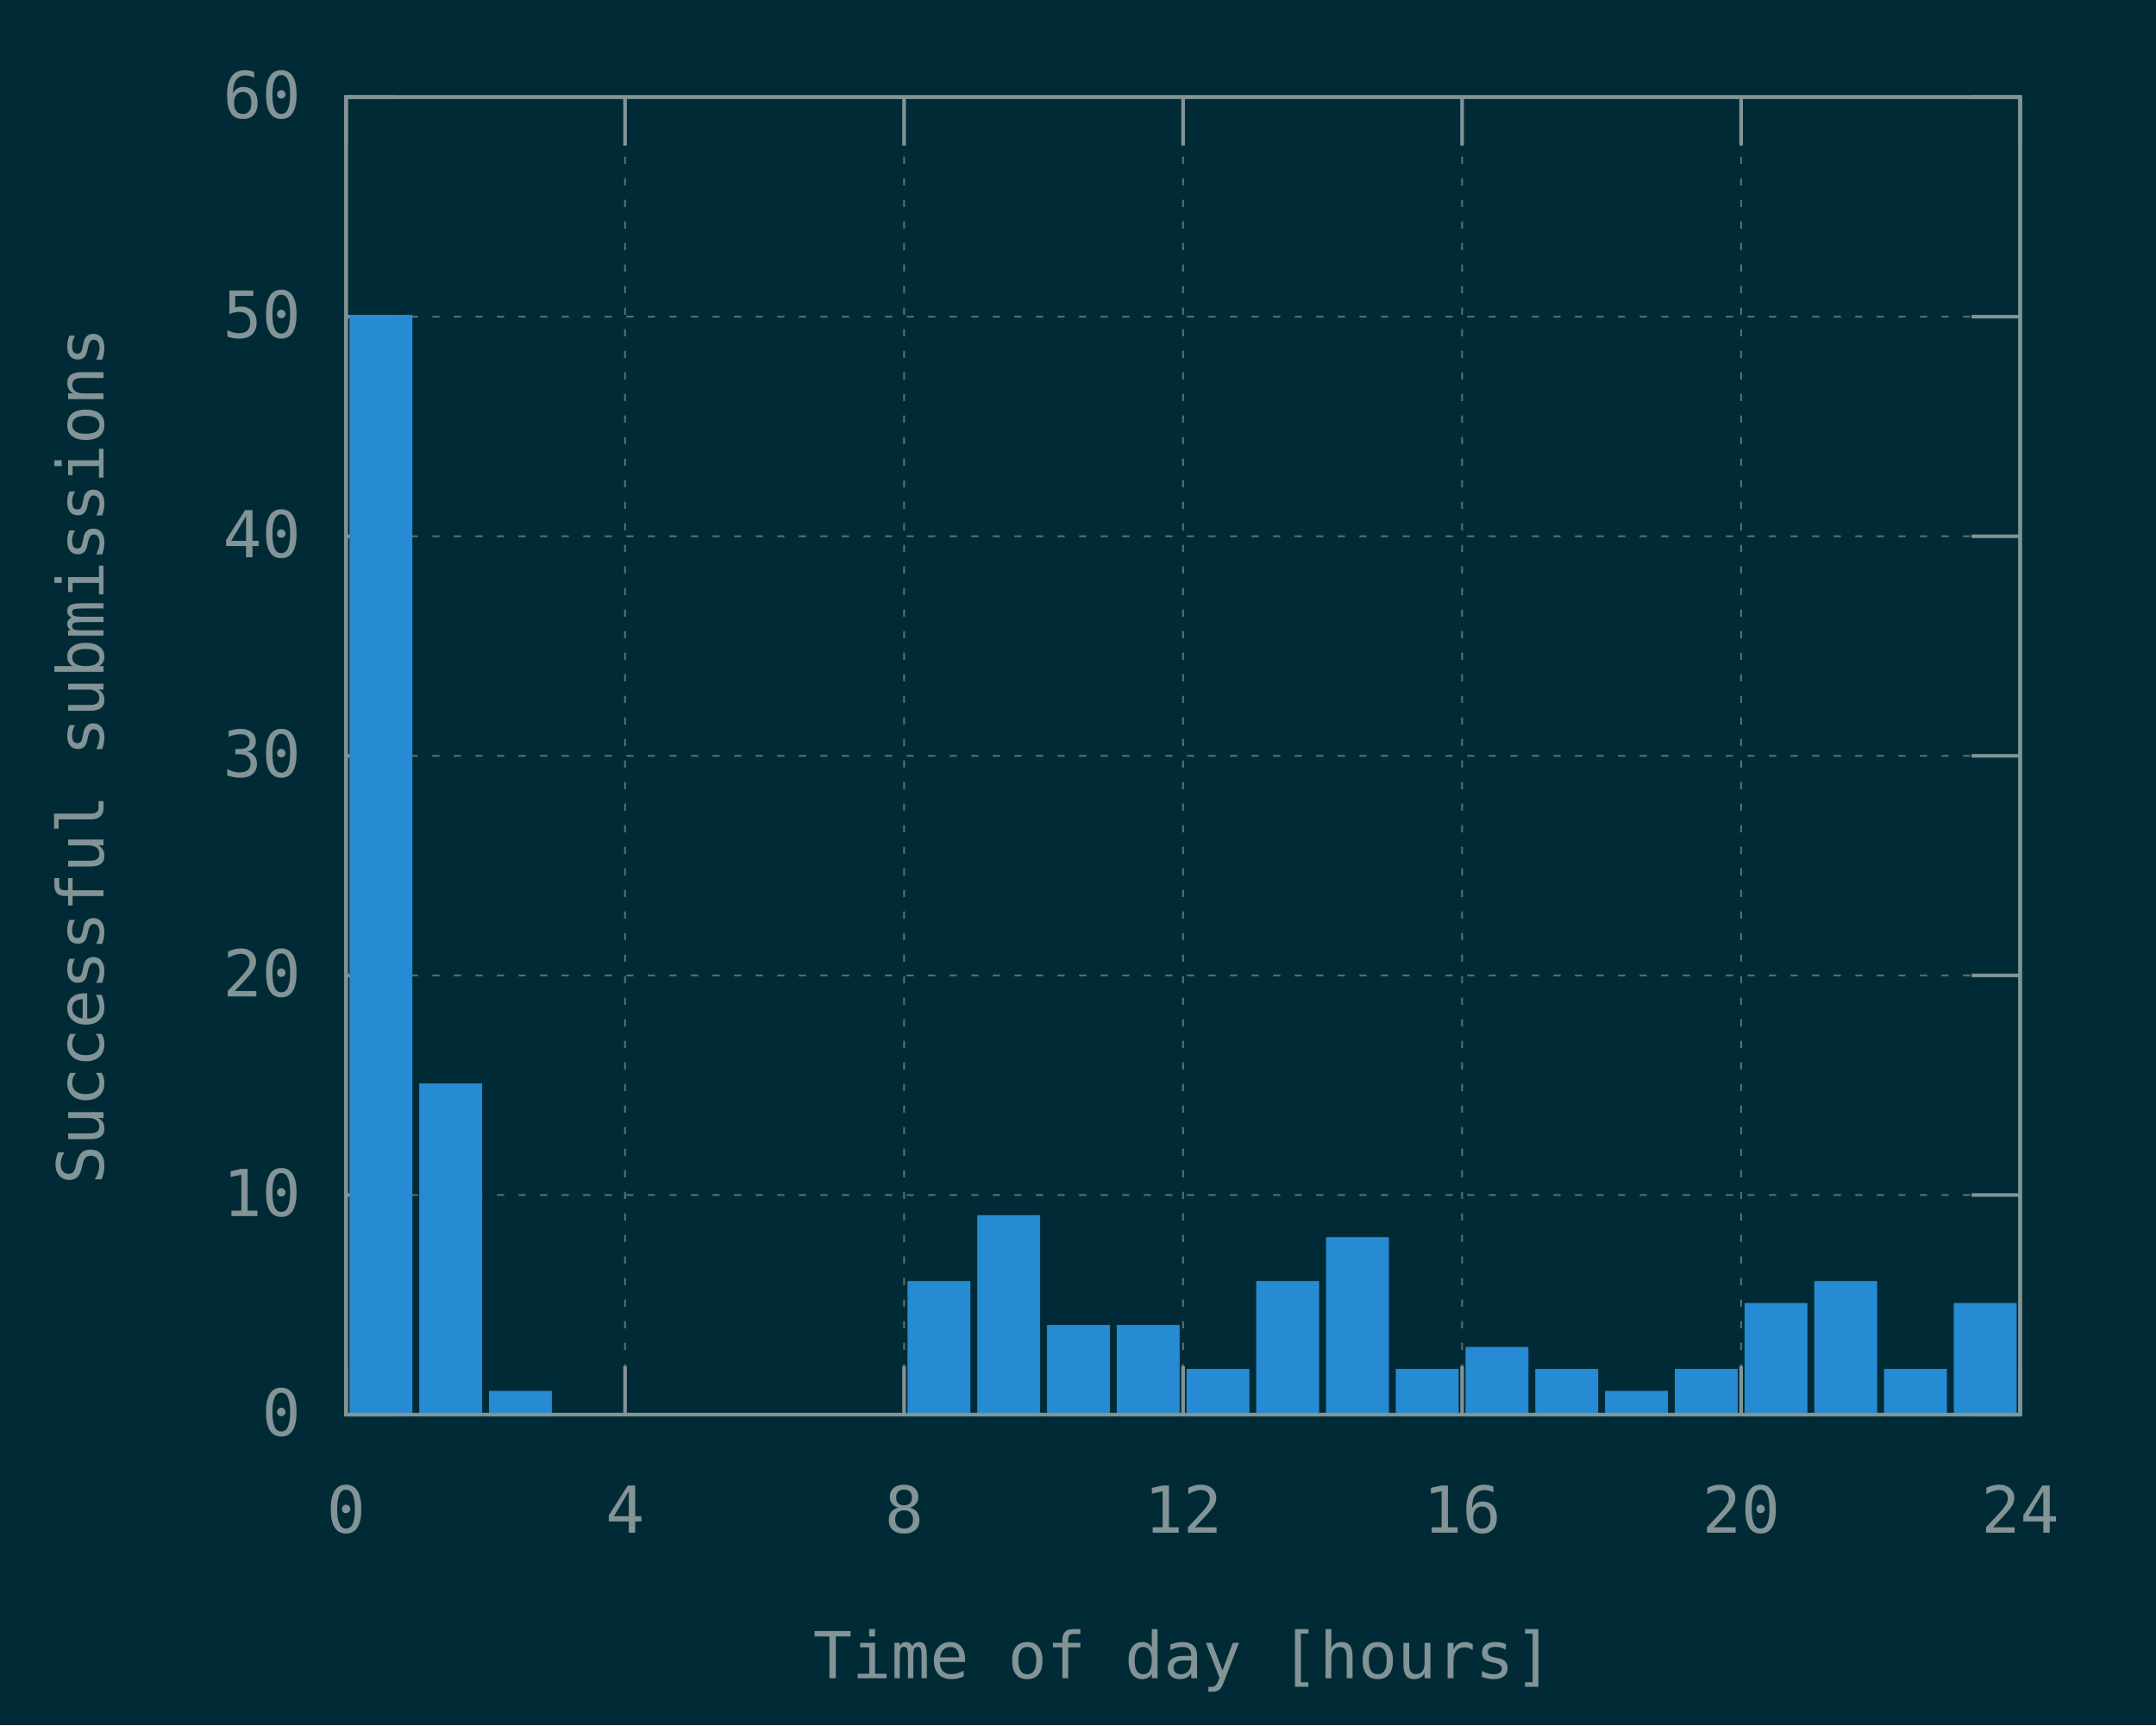
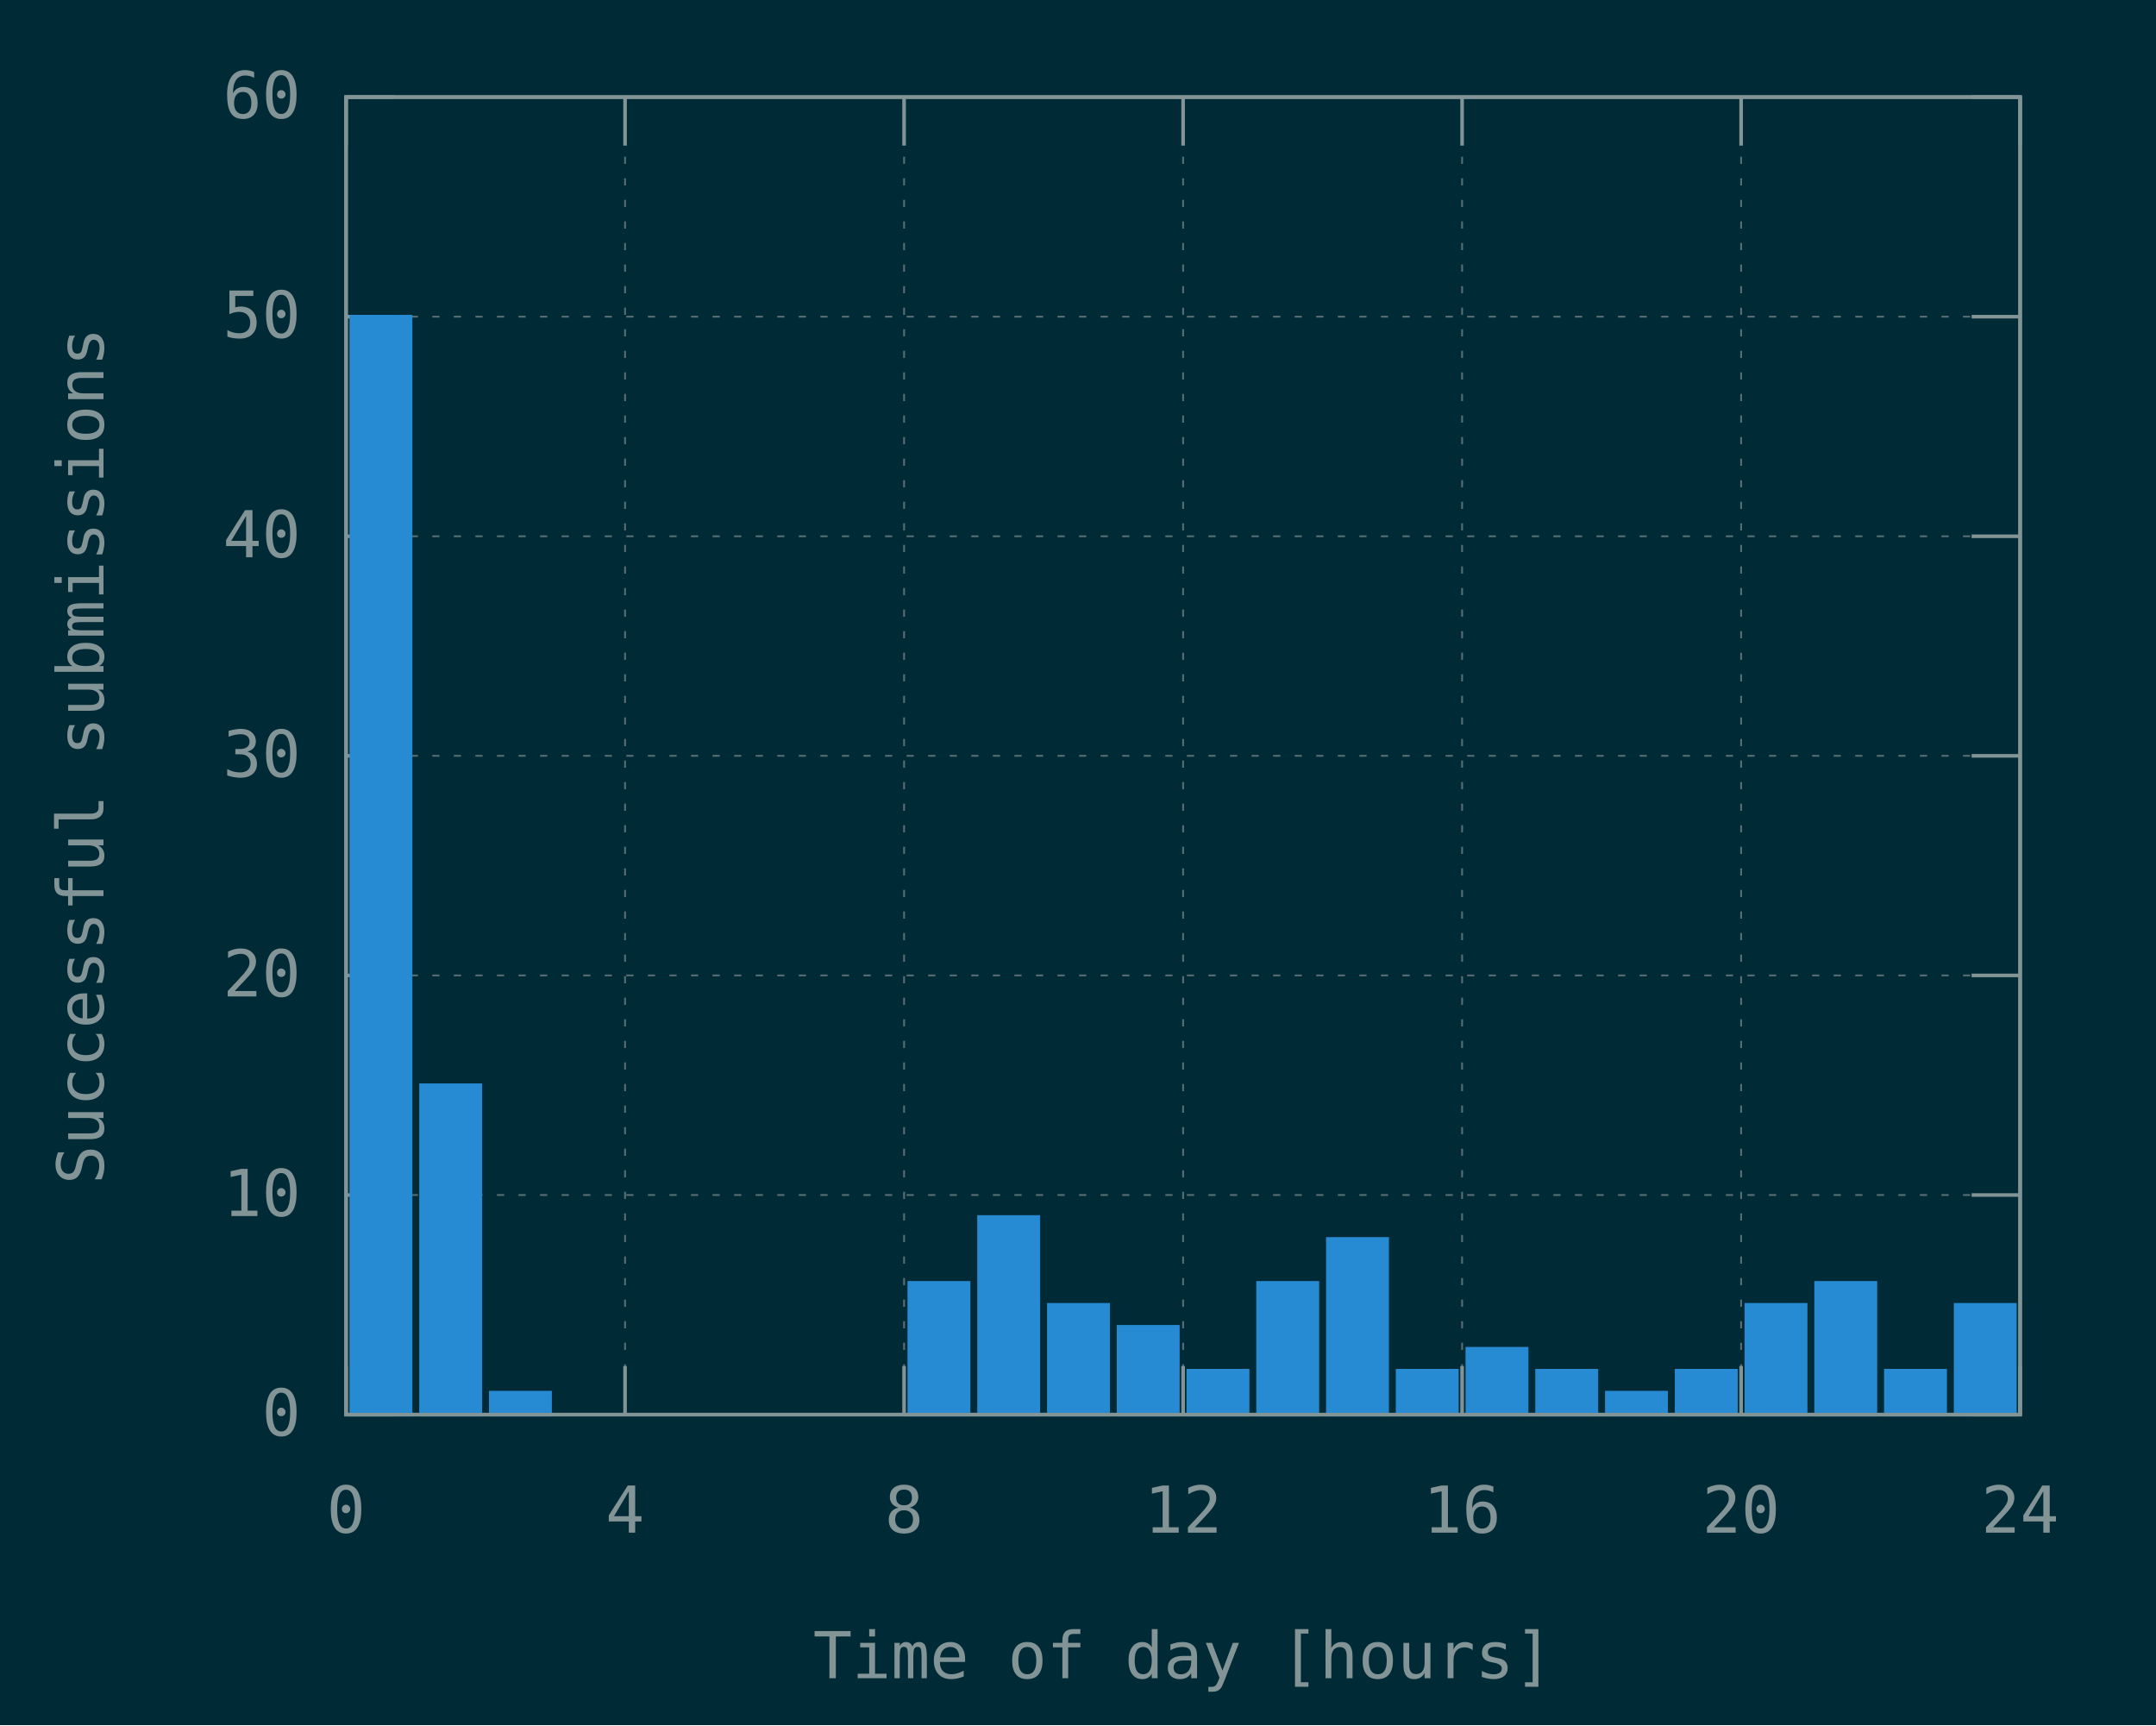
<svg xmlns="http://www.w3.org/2000/svg" xmlns:xlink="http://www.w3.org/1999/xlink" width="600" height="480" viewBox="0 0 600 480">
  <g id="gnuplot_canvas">
    <rect x="0" y="0" width="600" height="480" fill="#002b36" />
    <defs>
      <circle id="gpDot" r="0.5" stroke-width="0.5" stroke="currentColor" />
      <path id="gpPt0" stroke-width="0.148" stroke="currentColor" d="M-1,0 h2 M0,-1 v2" />
      <path id="gpPt1" stroke-width="0.148" stroke="currentColor" d="M-1,-1 L1,1 M1,-1 L-1,1" />
      <path id="gpPt2" stroke-width="0.148" stroke="currentColor" d="M-1,0 L1,0 M0,-1 L0,1 M-1,-1 L1,1 M-1,1 L1,-1" />
      <rect id="gpPt3" stroke-width="0.148" stroke="currentColor" x="-1" y="-1" width="2" height="2" />
      <rect id="gpPt4" stroke-width="0.148" stroke="currentColor" fill="currentColor" x="-1" y="-1" width="2" height="2" />
      <circle id="gpPt5" stroke-width="0.148" stroke="currentColor" cx="0" cy="0" r="1" />
      <use xlink:href="#gpPt5" id="gpPt6" fill="currentColor" stroke="none" />
      <path id="gpPt7" stroke-width="0.148" stroke="currentColor" d="M0,-1.33 L-1.33,0.67 L1.33,0.67 z" />
      <use xlink:href="#gpPt7" id="gpPt8" fill="currentColor" stroke="none" />
      <use xlink:href="#gpPt7" id="gpPt9" stroke="currentColor" transform="rotate(180)" />
      <use xlink:href="#gpPt9" id="gpPt10" fill="currentColor" stroke="none" />
      <use xlink:href="#gpPt3" id="gpPt11" stroke="currentColor" transform="rotate(45)" />
      <use xlink:href="#gpPt11" id="gpPt12" fill="currentColor" stroke="none" />
      <path id="gpPt13" stroke-width="0.148" stroke="currentColor" d="M0,1.330 L1.265,0.411 L0.782,-1.067 L-0.782,-1.076 L-1.265,0.411 z" />
      <use xlink:href="#gpPt13" id="gpPt14" fill="currentColor" stroke="none" />
      <filter id="textbox" filterUnits="objectBoundingBox" x="0" y="0" height="1" width="1">
        <feFlood flood-color="#002B36" flood-opacity="1" result="bgnd" />
        <feComposite in="SourceGraphic" in2="bgnd" operator="atop" />
      </filter>
      <filter id="greybox" filterUnits="objectBoundingBox" x="0" y="0" height="1" width="1">
        <feFlood flood-color="lightgrey" flood-opacity="1" result="grey" />
        <feComposite in="SourceGraphic" in2="grey" operator="atop" />
      </filter>
    </defs>
    <g fill="none" color="#002B36" stroke="currentColor" stroke-width="1.00" stroke-linecap="butt" stroke-linejoin="miter">
</g>
    <g fill="none" color="black" stroke="currentColor" stroke-width="1.00" stroke-linecap="butt" stroke-linejoin="miter">
</g>
    <g fill="none" color="black" stroke="rgb(131, 148, 150)" stroke-width="0.50" stroke-linecap="butt" stroke-linejoin="miter">
</g>
    <g fill="none" color="gray" stroke="currentColor" stroke-width="0.50" stroke-linecap="butt" stroke-linejoin="miter">
      <path stroke="rgb( 88, 110, 117)" stroke-dasharray="2,4" class="gridline" d="M96.30,393.60 L562.19,393.60  " />
    </g>
    <g fill="none" color="gray" stroke="rgb( 88, 110, 117)" stroke-width="1.00" stroke-linecap="butt" stroke-linejoin="miter">
</g>
    <g fill="none" color="black" stroke="currentColor" stroke-width="1.00" stroke-linecap="butt" stroke-linejoin="miter">
      <path stroke="rgb(131, 148, 150)" d="M96.30,393.60 L109.80,393.60 M562.19,393.60 L548.69,393.60  " />
      <g transform="translate(83.70,399.45)" stroke="none" fill="rgb(131,148,150)" font-family="Inconsolata" font-size="18.00" text-anchor="end">
        <text>
          <tspan font-family="Inconsolata"> 0</tspan>
        </text>
      </g>
    </g>
    <g fill="none" color="black" stroke="currentColor" stroke-width="1.00" stroke-linecap="butt" stroke-linejoin="miter">
</g>
    <g fill="none" color="black" stroke="rgb(131, 148, 150)" stroke-width="0.50" stroke-linecap="butt" stroke-linejoin="miter">
</g>
    <g fill="none" color="gray" stroke="currentColor" stroke-width="0.50" stroke-linecap="butt" stroke-linejoin="miter">
      <path stroke="rgb( 88, 110, 117)" stroke-dasharray="2,4" class="gridline" d="M96.30,332.50 L562.19,332.50  " />
    </g>
    <g fill="none" color="gray" stroke="rgb( 88, 110, 117)" stroke-width="1.00" stroke-linecap="butt" stroke-linejoin="miter">
</g>
    <g fill="none" color="black" stroke="currentColor" stroke-width="1.00" stroke-linecap="butt" stroke-linejoin="miter">
      <path stroke="rgb(131, 148, 150)" d="M96.30,332.50 L109.80,332.50 M562.19,332.50 L548.69,332.50  " />
      <g transform="translate(83.70,338.35)" stroke="none" fill="rgb(131,148,150)" font-family="Inconsolata" font-size="18.00" text-anchor="end">
        <text>
          <tspan font-family="Inconsolata"> 10</tspan>
        </text>
      </g>
    </g>
    <g fill="none" color="black" stroke="currentColor" stroke-width="1.00" stroke-linecap="butt" stroke-linejoin="miter">
</g>
    <g fill="none" color="black" stroke="rgb(131, 148, 150)" stroke-width="0.50" stroke-linecap="butt" stroke-linejoin="miter">
</g>
    <g fill="none" color="gray" stroke="currentColor" stroke-width="0.50" stroke-linecap="butt" stroke-linejoin="miter">
      <path stroke="rgb( 88, 110, 117)" stroke-dasharray="2,4" class="gridline" d="M96.30,271.40 L562.19,271.40  " />
    </g>
    <g fill="none" color="gray" stroke="rgb( 88, 110, 117)" stroke-width="1.00" stroke-linecap="butt" stroke-linejoin="miter">
</g>
    <g fill="none" color="black" stroke="currentColor" stroke-width="1.00" stroke-linecap="butt" stroke-linejoin="miter">
      <path stroke="rgb(131, 148, 150)" d="M96.30,271.40 L109.80,271.40 M562.19,271.40 L548.69,271.40  " />
      <g transform="translate(83.70,277.25)" stroke="none" fill="rgb(131,148,150)" font-family="Inconsolata" font-size="18.00" text-anchor="end">
        <text>
          <tspan font-family="Inconsolata"> 20</tspan>
        </text>
      </g>
    </g>
    <g fill="none" color="black" stroke="currentColor" stroke-width="1.00" stroke-linecap="butt" stroke-linejoin="miter">
</g>
    <g fill="none" color="black" stroke="rgb(131, 148, 150)" stroke-width="0.50" stroke-linecap="butt" stroke-linejoin="miter">
</g>
    <g fill="none" color="gray" stroke="currentColor" stroke-width="0.50" stroke-linecap="butt" stroke-linejoin="miter">
      <path stroke="rgb( 88, 110, 117)" stroke-dasharray="2,4" class="gridline" d="M96.30,210.30 L562.19,210.30  " />
    </g>
    <g fill="none" color="gray" stroke="rgb( 88, 110, 117)" stroke-width="1.00" stroke-linecap="butt" stroke-linejoin="miter">
</g>
    <g fill="none" color="black" stroke="currentColor" stroke-width="1.00" stroke-linecap="butt" stroke-linejoin="miter">
      <path stroke="rgb(131, 148, 150)" d="M96.30,210.30 L109.80,210.30 M562.19,210.30 L548.69,210.30  " />
      <g transform="translate(83.70,216.15)" stroke="none" fill="rgb(131,148,150)" font-family="Inconsolata" font-size="18.00" text-anchor="end">
        <text>
          <tspan font-family="Inconsolata"> 30</tspan>
        </text>
      </g>
    </g>
    <g fill="none" color="black" stroke="currentColor" stroke-width="1.00" stroke-linecap="butt" stroke-linejoin="miter">
</g>
    <g fill="none" color="black" stroke="rgb(131, 148, 150)" stroke-width="0.50" stroke-linecap="butt" stroke-linejoin="miter">
</g>
    <g fill="none" color="gray" stroke="currentColor" stroke-width="0.50" stroke-linecap="butt" stroke-linejoin="miter">
      <path stroke="rgb( 88, 110, 117)" stroke-dasharray="2,4" class="gridline" d="M96.30,149.21 L562.19,149.21  " />
    </g>
    <g fill="none" color="gray" stroke="rgb( 88, 110, 117)" stroke-width="1.00" stroke-linecap="butt" stroke-linejoin="miter">
</g>
    <g fill="none" color="black" stroke="currentColor" stroke-width="1.00" stroke-linecap="butt" stroke-linejoin="miter">
      <path stroke="rgb(131, 148, 150)" d="M96.30,149.21 L109.80,149.21 M562.19,149.21 L548.69,149.21  " />
      <g transform="translate(83.70,155.06)" stroke="none" fill="rgb(131,148,150)" font-family="Inconsolata" font-size="18.00" text-anchor="end">
        <text>
          <tspan font-family="Inconsolata"> 40</tspan>
        </text>
      </g>
    </g>
    <g fill="none" color="black" stroke="currentColor" stroke-width="1.00" stroke-linecap="butt" stroke-linejoin="miter">
</g>
    <g fill="none" color="black" stroke="rgb(131, 148, 150)" stroke-width="0.50" stroke-linecap="butt" stroke-linejoin="miter">
</g>
    <g fill="none" color="gray" stroke="currentColor" stroke-width="0.50" stroke-linecap="butt" stroke-linejoin="miter">
      <path stroke="rgb( 88, 110, 117)" stroke-dasharray="2,4" class="gridline" d="M96.30,88.11 L562.19,88.11  " />
    </g>
    <g fill="none" color="gray" stroke="rgb( 88, 110, 117)" stroke-width="1.00" stroke-linecap="butt" stroke-linejoin="miter">
</g>
    <g fill="none" color="black" stroke="currentColor" stroke-width="1.00" stroke-linecap="butt" stroke-linejoin="miter">
      <path stroke="rgb(131, 148, 150)" d="M96.30,88.11 L109.80,88.11 M562.19,88.11 L548.69,88.11  " />
      <g transform="translate(83.70,93.96)" stroke="none" fill="rgb(131,148,150)" font-family="Inconsolata" font-size="18.00" text-anchor="end">
        <text>
          <tspan font-family="Inconsolata"> 50</tspan>
        </text>
      </g>
    </g>
    <g fill="none" color="black" stroke="currentColor" stroke-width="1.00" stroke-linecap="butt" stroke-linejoin="miter">
</g>
    <g fill="none" color="black" stroke="rgb(131, 148, 150)" stroke-width="0.50" stroke-linecap="butt" stroke-linejoin="miter">
</g>
    <g fill="none" color="gray" stroke="currentColor" stroke-width="0.50" stroke-linecap="butt" stroke-linejoin="miter">
      <path stroke="rgb( 88, 110, 117)" stroke-dasharray="2,4" class="gridline" d="M96.30,27.01 L562.19,27.01  " />
    </g>
    <g fill="none" color="gray" stroke="rgb( 88, 110, 117)" stroke-width="1.00" stroke-linecap="butt" stroke-linejoin="miter">
</g>
    <g fill="none" color="black" stroke="currentColor" stroke-width="1.00" stroke-linecap="butt" stroke-linejoin="miter">
      <path stroke="rgb(131, 148, 150)" d="M96.30,27.01 L109.80,27.01 M562.19,27.01 L548.69,27.01  " />
      <g transform="translate(83.70,32.86)" stroke="none" fill="rgb(131,148,150)" font-family="Inconsolata" font-size="18.00" text-anchor="end">
        <text>
          <tspan font-family="Inconsolata"> 60</tspan>
        </text>
      </g>
    </g>
    <g fill="none" color="black" stroke="currentColor" stroke-width="1.00" stroke-linecap="butt" stroke-linejoin="miter">
</g>
    <g fill="none" color="black" stroke="rgb(131, 148, 150)" stroke-width="0.50" stroke-linecap="butt" stroke-linejoin="miter">
</g>
    <g fill="none" color="gray" stroke="currentColor" stroke-width="0.50" stroke-linecap="butt" stroke-linejoin="miter">
      <path stroke="rgb( 88, 110, 117)" stroke-dasharray="2,4" class="gridline" d="M96.30,393.60 L96.30,27.01  " />
    </g>
    <g fill="none" color="gray" stroke="rgb( 88, 110, 117)" stroke-width="1.00" stroke-linecap="butt" stroke-linejoin="miter">
</g>
    <g fill="none" color="black" stroke="currentColor" stroke-width="1.00" stroke-linecap="butt" stroke-linejoin="miter">
      <path stroke="rgb(131, 148, 150)" d="M96.30,393.60 L96.30,380.10 M96.30,27.01 L96.30,40.51  " />
      <g transform="translate(96.30,426.45)" stroke="none" fill="rgb(131,148,150)" font-family="Inconsolata" font-size="18.00" text-anchor="middle">
        <text>
          <tspan font-family="Inconsolata"> 0</tspan>
        </text>
      </g>
    </g>
    <g fill="none" color="black" stroke="currentColor" stroke-width="1.00" stroke-linecap="butt" stroke-linejoin="miter">
</g>
    <g fill="none" color="black" stroke="rgb(131, 148, 150)" stroke-width="0.50" stroke-linecap="butt" stroke-linejoin="miter">
</g>
    <g fill="none" color="gray" stroke="currentColor" stroke-width="0.50" stroke-linecap="butt" stroke-linejoin="miter">
      <path stroke="rgb( 88, 110, 117)" stroke-dasharray="2,4" class="gridline" d="M173.95,393.60 L173.95,27.01  " />
    </g>
    <g fill="none" color="gray" stroke="rgb( 88, 110, 117)" stroke-width="1.00" stroke-linecap="butt" stroke-linejoin="miter">
</g>
    <g fill="none" color="black" stroke="currentColor" stroke-width="1.00" stroke-linecap="butt" stroke-linejoin="miter">
      <path stroke="rgb(131, 148, 150)" d="M173.95,393.60 L173.95,380.10 M173.95,27.01 L173.95,40.51  " />
      <g transform="translate(173.95,426.45)" stroke="none" fill="rgb(131,148,150)" font-family="Inconsolata" font-size="18.00" text-anchor="middle">
        <text>
          <tspan font-family="Inconsolata"> 4</tspan>
        </text>
      </g>
    </g>
    <g fill="none" color="black" stroke="currentColor" stroke-width="1.00" stroke-linecap="butt" stroke-linejoin="miter">
</g>
    <g fill="none" color="black" stroke="rgb(131, 148, 150)" stroke-width="0.50" stroke-linecap="butt" stroke-linejoin="miter">
</g>
    <g fill="none" color="gray" stroke="currentColor" stroke-width="0.50" stroke-linecap="butt" stroke-linejoin="miter">
      <path stroke="rgb( 88, 110, 117)" stroke-dasharray="2,4" class="gridline" d="M251.60,393.60 L251.60,27.01  " />
    </g>
    <g fill="none" color="gray" stroke="rgb( 88, 110, 117)" stroke-width="1.00" stroke-linecap="butt" stroke-linejoin="miter">
</g>
    <g fill="none" color="black" stroke="currentColor" stroke-width="1.00" stroke-linecap="butt" stroke-linejoin="miter">
      <path stroke="rgb(131, 148, 150)" d="M251.60,393.60 L251.60,380.10 M251.60,27.01 L251.60,40.51  " />
      <g transform="translate(251.60,426.45)" stroke="none" fill="rgb(131,148,150)" font-family="Inconsolata" font-size="18.00" text-anchor="middle">
        <text>
          <tspan font-family="Inconsolata"> 8</tspan>
        </text>
      </g>
    </g>
    <g fill="none" color="black" stroke="currentColor" stroke-width="1.00" stroke-linecap="butt" stroke-linejoin="miter">
</g>
    <g fill="none" color="black" stroke="rgb(131, 148, 150)" stroke-width="0.50" stroke-linecap="butt" stroke-linejoin="miter">
</g>
    <g fill="none" color="gray" stroke="currentColor" stroke-width="0.50" stroke-linecap="butt" stroke-linejoin="miter">
      <path stroke="rgb( 88, 110, 117)" stroke-dasharray="2,4" class="gridline" d="M329.25,393.60 L329.25,27.01  " />
    </g>
    <g fill="none" color="gray" stroke="rgb( 88, 110, 117)" stroke-width="1.00" stroke-linecap="butt" stroke-linejoin="miter">
</g>
    <g fill="none" color="black" stroke="currentColor" stroke-width="1.00" stroke-linecap="butt" stroke-linejoin="miter">
      <path stroke="rgb(131, 148, 150)" d="M329.25,393.60 L329.25,380.10 M329.25,27.01 L329.25,40.51  " />
      <g transform="translate(329.25,426.45)" stroke="none" fill="rgb(131,148,150)" font-family="Inconsolata" font-size="18.00" text-anchor="middle">
        <text>
          <tspan font-family="Inconsolata"> 12</tspan>
        </text>
      </g>
    </g>
    <g fill="none" color="black" stroke="currentColor" stroke-width="1.00" stroke-linecap="butt" stroke-linejoin="miter">
</g>
    <g fill="none" color="black" stroke="rgb(131, 148, 150)" stroke-width="0.50" stroke-linecap="butt" stroke-linejoin="miter">
</g>
    <g fill="none" color="gray" stroke="currentColor" stroke-width="0.50" stroke-linecap="butt" stroke-linejoin="miter">
      <path stroke="rgb( 88, 110, 117)" stroke-dasharray="2,4" class="gridline" d="M406.89,393.60 L406.89,27.01  " />
    </g>
    <g fill="none" color="gray" stroke="rgb( 88, 110, 117)" stroke-width="1.00" stroke-linecap="butt" stroke-linejoin="miter">
</g>
    <g fill="none" color="black" stroke="currentColor" stroke-width="1.00" stroke-linecap="butt" stroke-linejoin="miter">
      <path stroke="rgb(131, 148, 150)" d="M406.89,393.60 L406.89,380.10 M406.89,27.01 L406.89,40.51  " />
      <g transform="translate(406.89,426.45)" stroke="none" fill="rgb(131,148,150)" font-family="Inconsolata" font-size="18.00" text-anchor="middle">
        <text>
          <tspan font-family="Inconsolata"> 16</tspan>
        </text>
      </g>
    </g>
    <g fill="none" color="black" stroke="currentColor" stroke-width="1.00" stroke-linecap="butt" stroke-linejoin="miter">
</g>
    <g fill="none" color="black" stroke="rgb(131, 148, 150)" stroke-width="0.50" stroke-linecap="butt" stroke-linejoin="miter">
</g>
    <g fill="none" color="gray" stroke="currentColor" stroke-width="0.50" stroke-linecap="butt" stroke-linejoin="miter">
      <path stroke="rgb( 88, 110, 117)" stroke-dasharray="2,4" class="gridline" d="M484.54,393.60 L484.54,40.51 L484.54,27.01  " />
    </g>
    <g fill="none" color="gray" stroke="rgb( 88, 110, 117)" stroke-width="1.00" stroke-linecap="butt" stroke-linejoin="miter">
</g>
    <g fill="none" color="black" stroke="currentColor" stroke-width="1.00" stroke-linecap="butt" stroke-linejoin="miter">
      <path stroke="rgb(131, 148, 150)" d="M484.54,393.60 L484.54,380.10 M484.54,27.01 L484.54,40.51  " />
      <g transform="translate(484.54,426.45)" stroke="none" fill="rgb(131,148,150)" font-family="Inconsolata" font-size="18.00" text-anchor="middle">
        <text>
          <tspan font-family="Inconsolata"> 20</tspan>
        </text>
      </g>
    </g>
    <g fill="none" color="black" stroke="currentColor" stroke-width="1.00" stroke-linecap="butt" stroke-linejoin="miter">
</g>
    <g fill="none" color="black" stroke="rgb(131, 148, 150)" stroke-width="0.50" stroke-linecap="butt" stroke-linejoin="miter">
</g>
    <g fill="none" color="gray" stroke="currentColor" stroke-width="0.50" stroke-linecap="butt" stroke-linejoin="miter">
      <path stroke="rgb( 88, 110, 117)" stroke-dasharray="2,4" class="gridline" d="M562.19,393.60 L562.19,27.01  " />
    </g>
    <g fill="none" color="gray" stroke="rgb( 88, 110, 117)" stroke-width="1.00" stroke-linecap="butt" stroke-linejoin="miter">
</g>
    <g fill="none" color="black" stroke="currentColor" stroke-width="1.00" stroke-linecap="butt" stroke-linejoin="miter">
      <path stroke="rgb(131, 148, 150)" d="M562.19,393.60 L562.19,380.10 M562.19,27.01 L562.19,40.51  " />
      <g transform="translate(562.19,426.45)" stroke="none" fill="rgb(131,148,150)" font-family="Inconsolata" font-size="18.00" text-anchor="middle">
        <text>
          <tspan font-family="Inconsolata"> 24</tspan>
        </text>
      </g>
    </g>
    <g fill="none" color="black" stroke="currentColor" stroke-width="1.00" stroke-linecap="butt" stroke-linejoin="miter">
</g>
    <g fill="none" color="black" stroke="currentColor" stroke-width="1.00" stroke-linecap="butt" stroke-linejoin="miter">
      <path stroke="rgb(131, 148, 150)" d="M96.30,27.01 L96.30,393.60 L562.19,393.60 L562.19,27.01 L96.30,27.01 Z  " />
    </g>
    <g fill="none" color="black" stroke="currentColor" stroke-width="1.00" stroke-linecap="butt" stroke-linejoin="miter">
      <g transform="translate(28.80,210.31) rotate(270)" stroke="none" fill="rgb(131,148,150)" font-family="Inconsolata" font-size="18.00" text-anchor="middle">
        <text>
          <tspan font-family="Inconsolata">Successful submissions</tspan>
        </text>
      </g>
    </g>
    <g fill="none" color="black" stroke="currentColor" stroke-width="1.00" stroke-linecap="butt" stroke-linejoin="miter">
      <g transform="translate(329.24,466.95)" stroke="none" fill="rgb(131,148,150)" font-family="Inconsolata" font-size="18.00" text-anchor="middle">
        <text>
          <tspan font-family="Inconsolata">Time of day [hours]</tspan>
        </text>
      </g>
    </g>
    <g fill="none" color="black" stroke="currentColor" stroke-width="1.00" stroke-linecap="butt" stroke-linejoin="miter">
</g>
    <g id="gnuplot_plot_1">
      <g fill="none" color="black" stroke="currentColor" stroke-width="1.00" stroke-linecap="butt" stroke-linejoin="miter">
        <g stroke="none" shape-rendering="crispEdges">
          <polygon fill="rgb( 38, 139, 210)" points="97.76,393.60 114.27,393.60 114.27,88.10 97.76,88.10 " />
        </g>
        <path stroke="rgb( 38, 139, 210)" d="M97.76,393.60 L97.76,88.11 L114.26,88.11 L114.26,393.60 L97.76,393.60 Z  " />
        <g stroke="none" shape-rendering="crispEdges">
          <polygon fill="rgb( 38, 139, 210)" points="117.17,393.60 133.68,393.60 133.68,301.94 117.17,301.94 " />
        </g>
        <path stroke="rgb( 38, 139, 210)" d="M117.17,393.60 L117.17,301.95 L133.67,301.95 L133.67,393.60 L117.17,393.60 Z  " />
        <g stroke="none" shape-rendering="crispEdges">
          <polygon fill="rgb( 38, 139, 210)" points="136.58,393.60 153.09,393.60 153.09,387.48 136.58,387.48 " />
        </g>
        <path stroke="rgb( 38, 139, 210)" d="M136.58,393.60 L136.58,387.49 L153.08,387.49 L153.08,393.60 L136.58,393.60 Z  " />
        <g stroke="none" shape-rendering="crispEdges">
          <polygon fill="rgb( 38, 139, 210)" points="253.05,393.60 269.56,393.60 269.56,356.93 253.05,356.93 " />
        </g>
        <path stroke="rgb( 38, 139, 210)" d="M253.05,393.60 L253.05,356.94 L269.55,356.94 L269.55,393.60 L253.05,393.60 Z  " />
        <g stroke="none" shape-rendering="crispEdges">
          <polygon fill="rgb( 38, 139, 210)" points="272.46,393.60 288.97,393.60 288.97,338.60 272.46,338.60 " />
        </g>
        <path stroke="rgb( 38, 139, 210)" d="M272.46,393.60 L272.46,338.61 L288.96,338.61 L288.96,393.60 L272.46,393.60 Z  " />
        <g stroke="none" shape-rendering="crispEdges">
-           <polygon fill="rgb( 38, 139, 210)" points="291.88,393.60 308.39,393.60 308.39,369.15 291.88,369.15 " />
-         </g>
-         <path stroke="rgb( 38, 139, 210)" d="M291.88,393.60 L291.88,369.16 L308.38,369.16 L308.38,393.60 L291.88,393.60 Z  " />
+           <polygon fill="rgb( 38, 139, 210)" points="291.88,393.60 308.39,393.60 308.39,363.04 291.88,363.04 " />
+         </g>
+         <path stroke="rgb( 38, 139, 210)" d="M291.88,393.60 L291.88,363.05 L308.38,363.05 L308.38,393.60 L291.88,393.60 Z  " />
        <g stroke="none" shape-rendering="crispEdges">
          <polygon fill="rgb( 38, 139, 210)" points="311.29,393.60 327.80,393.60 327.80,369.15 311.29,369.15 " />
        </g>
        <path stroke="rgb( 38, 139, 210)" d="M311.29,393.60 L311.29,369.16 L327.79,369.16 L327.79,393.60 L311.29,393.60 Z  " />
        <g stroke="none" shape-rendering="crispEdges">
          <polygon fill="rgb( 38, 139, 210)" points="330.70,393.60 347.21,393.60 347.21,381.37 330.70,381.37 " />
        </g>
        <path stroke="rgb( 38, 139, 210)" d="M330.70,393.60 L330.70,381.38 L347.20,381.38 L347.20,393.60 L330.70,393.60 Z  " />
        <g stroke="none" shape-rendering="crispEdges">
          <polygon fill="rgb( 38, 139, 210)" points="350.11,393.60 366.62,393.60 366.62,356.93 350.11,356.93 " />
        </g>
        <path stroke="rgb( 38, 139, 210)" d="M350.11,393.60 L350.11,356.94 L366.61,356.94 L366.61,393.60 L350.11,393.60 Z  " />
        <g stroke="none" shape-rendering="crispEdges">
          <polygon fill="rgb( 38, 139, 210)" points="369.53,393.60 386.04,393.60 386.04,344.71 369.53,344.71 " />
        </g>
        <path stroke="rgb( 38, 139, 210)" d="M369.53,393.60 L369.53,344.72 L386.03,344.72 L386.03,393.60 L369.53,393.60 Z  " />
        <g stroke="none" shape-rendering="crispEdges">
          <polygon fill="rgb( 38, 139, 210)" points="388.94,393.60 405.45,393.60 405.45,381.37 388.94,381.37 " />
        </g>
        <path stroke="rgb( 38, 139, 210)" d="M388.94,393.60 L388.94,381.38 L405.44,381.38 L405.44,393.60 L388.94,393.60 Z  " />
        <g stroke="none" shape-rendering="crispEdges">
          <polygon fill="rgb( 38, 139, 210)" points="408.35,393.60 424.86,393.60 424.86,375.26 408.35,375.26 " />
        </g>
        <path stroke="rgb( 38, 139, 210)" d="M408.35,393.60 L408.35,375.27 L424.85,375.27 L424.85,393.60 L408.35,393.60 Z  " />
        <g stroke="none" shape-rendering="crispEdges">
          <polygon fill="rgb( 38, 139, 210)" points="427.76,393.60 444.27,393.60 444.27,381.37 427.76,381.37 " />
        </g>
        <path stroke="rgb( 38, 139, 210)" d="M427.76,393.60 L427.76,381.38 L444.26,381.38 L444.26,393.60 L427.76,393.60 Z  " />
        <g stroke="none" shape-rendering="crispEdges">
          <polygon fill="rgb( 38, 139, 210)" points="447.17,393.60 463.68,393.60 463.68,387.48 447.17,387.48 " />
        </g>
        <path stroke="rgb( 38, 139, 210)" d="M447.17,393.60 L447.17,387.49 L463.67,387.49 L463.67,393.60 L447.17,393.60 Z  " />
        <g stroke="none" shape-rendering="crispEdges">
          <polygon fill="rgb( 38, 139, 210)" points="466.59,393.60 483.10,393.60 483.10,381.37 466.59,381.37 " />
        </g>
        <path stroke="rgb( 38, 139, 210)" d="M466.59,393.60 L466.59,381.38 L483.09,381.38 L483.09,393.60 L466.59,393.60 Z  " />
        <g stroke="none" shape-rendering="crispEdges">
          <polygon fill="rgb( 38, 139, 210)" points="486.00,393.60 502.51,393.60 502.51,363.04 486.00,363.04 " />
        </g>
        <path stroke="rgb( 38, 139, 210)" d="M486.00,393.60 L486.00,363.05 L502.50,363.05 L502.50,393.60 L486.00,393.60 Z  " />
        <g stroke="none" shape-rendering="crispEdges">
          <polygon fill="rgb( 38, 139, 210)" points="505.41,393.60 521.92,393.60 521.92,356.93 505.41,356.93 " />
        </g>
        <path stroke="rgb( 38, 139, 210)" d="M505.41,393.60 L505.41,356.94 L521.91,356.94 L521.91,393.60 L505.41,393.60 Z  " />
        <g stroke="none" shape-rendering="crispEdges">
          <polygon fill="rgb( 38, 139, 210)" points="524.82,393.60 541.33,393.60 541.33,381.37 524.82,381.37 " />
        </g>
        <path stroke="rgb( 38, 139, 210)" d="M524.82,393.60 L524.82,381.38 L541.32,381.38 L541.32,393.60 L524.82,393.60 Z  " />
        <g stroke="none" shape-rendering="crispEdges">
          <polygon fill="rgb( 38, 139, 210)" points="544.23,393.60 560.74,393.60 560.74,363.04 544.23,363.04 " />
        </g>
        <path stroke="rgb( 38, 139, 210)" d="M544.23,393.60 L544.23,363.05 L560.73,363.05 L560.73,393.60 L544.23,393.60 Z  " />
      </g>
    </g>
    <g fill="none" color="#002B36" stroke="rgb( 38, 139, 210)" stroke-width="2.00" stroke-linecap="butt" stroke-linejoin="miter">
</g>
    <g fill="none" color="black" stroke="currentColor" stroke-width="2.00" stroke-linecap="butt" stroke-linejoin="miter">
</g>
    <g fill="none" color="black" stroke="black" stroke-width="1.00" stroke-linecap="butt" stroke-linejoin="miter">
</g>
    <g fill="none" color="black" stroke="currentColor" stroke-width="1.00" stroke-linecap="butt" stroke-linejoin="miter">
      <path stroke="rgb(131, 148, 150)" d="M96.30,27.01 L96.30,393.60 L562.19,393.60 L562.19,27.01 L96.30,27.01 Z  " />
    </g>
    <g fill="none" color="black" stroke="currentColor" stroke-width="1.00" stroke-linecap="butt" stroke-linejoin="miter">
</g>
  </g>
</svg>
